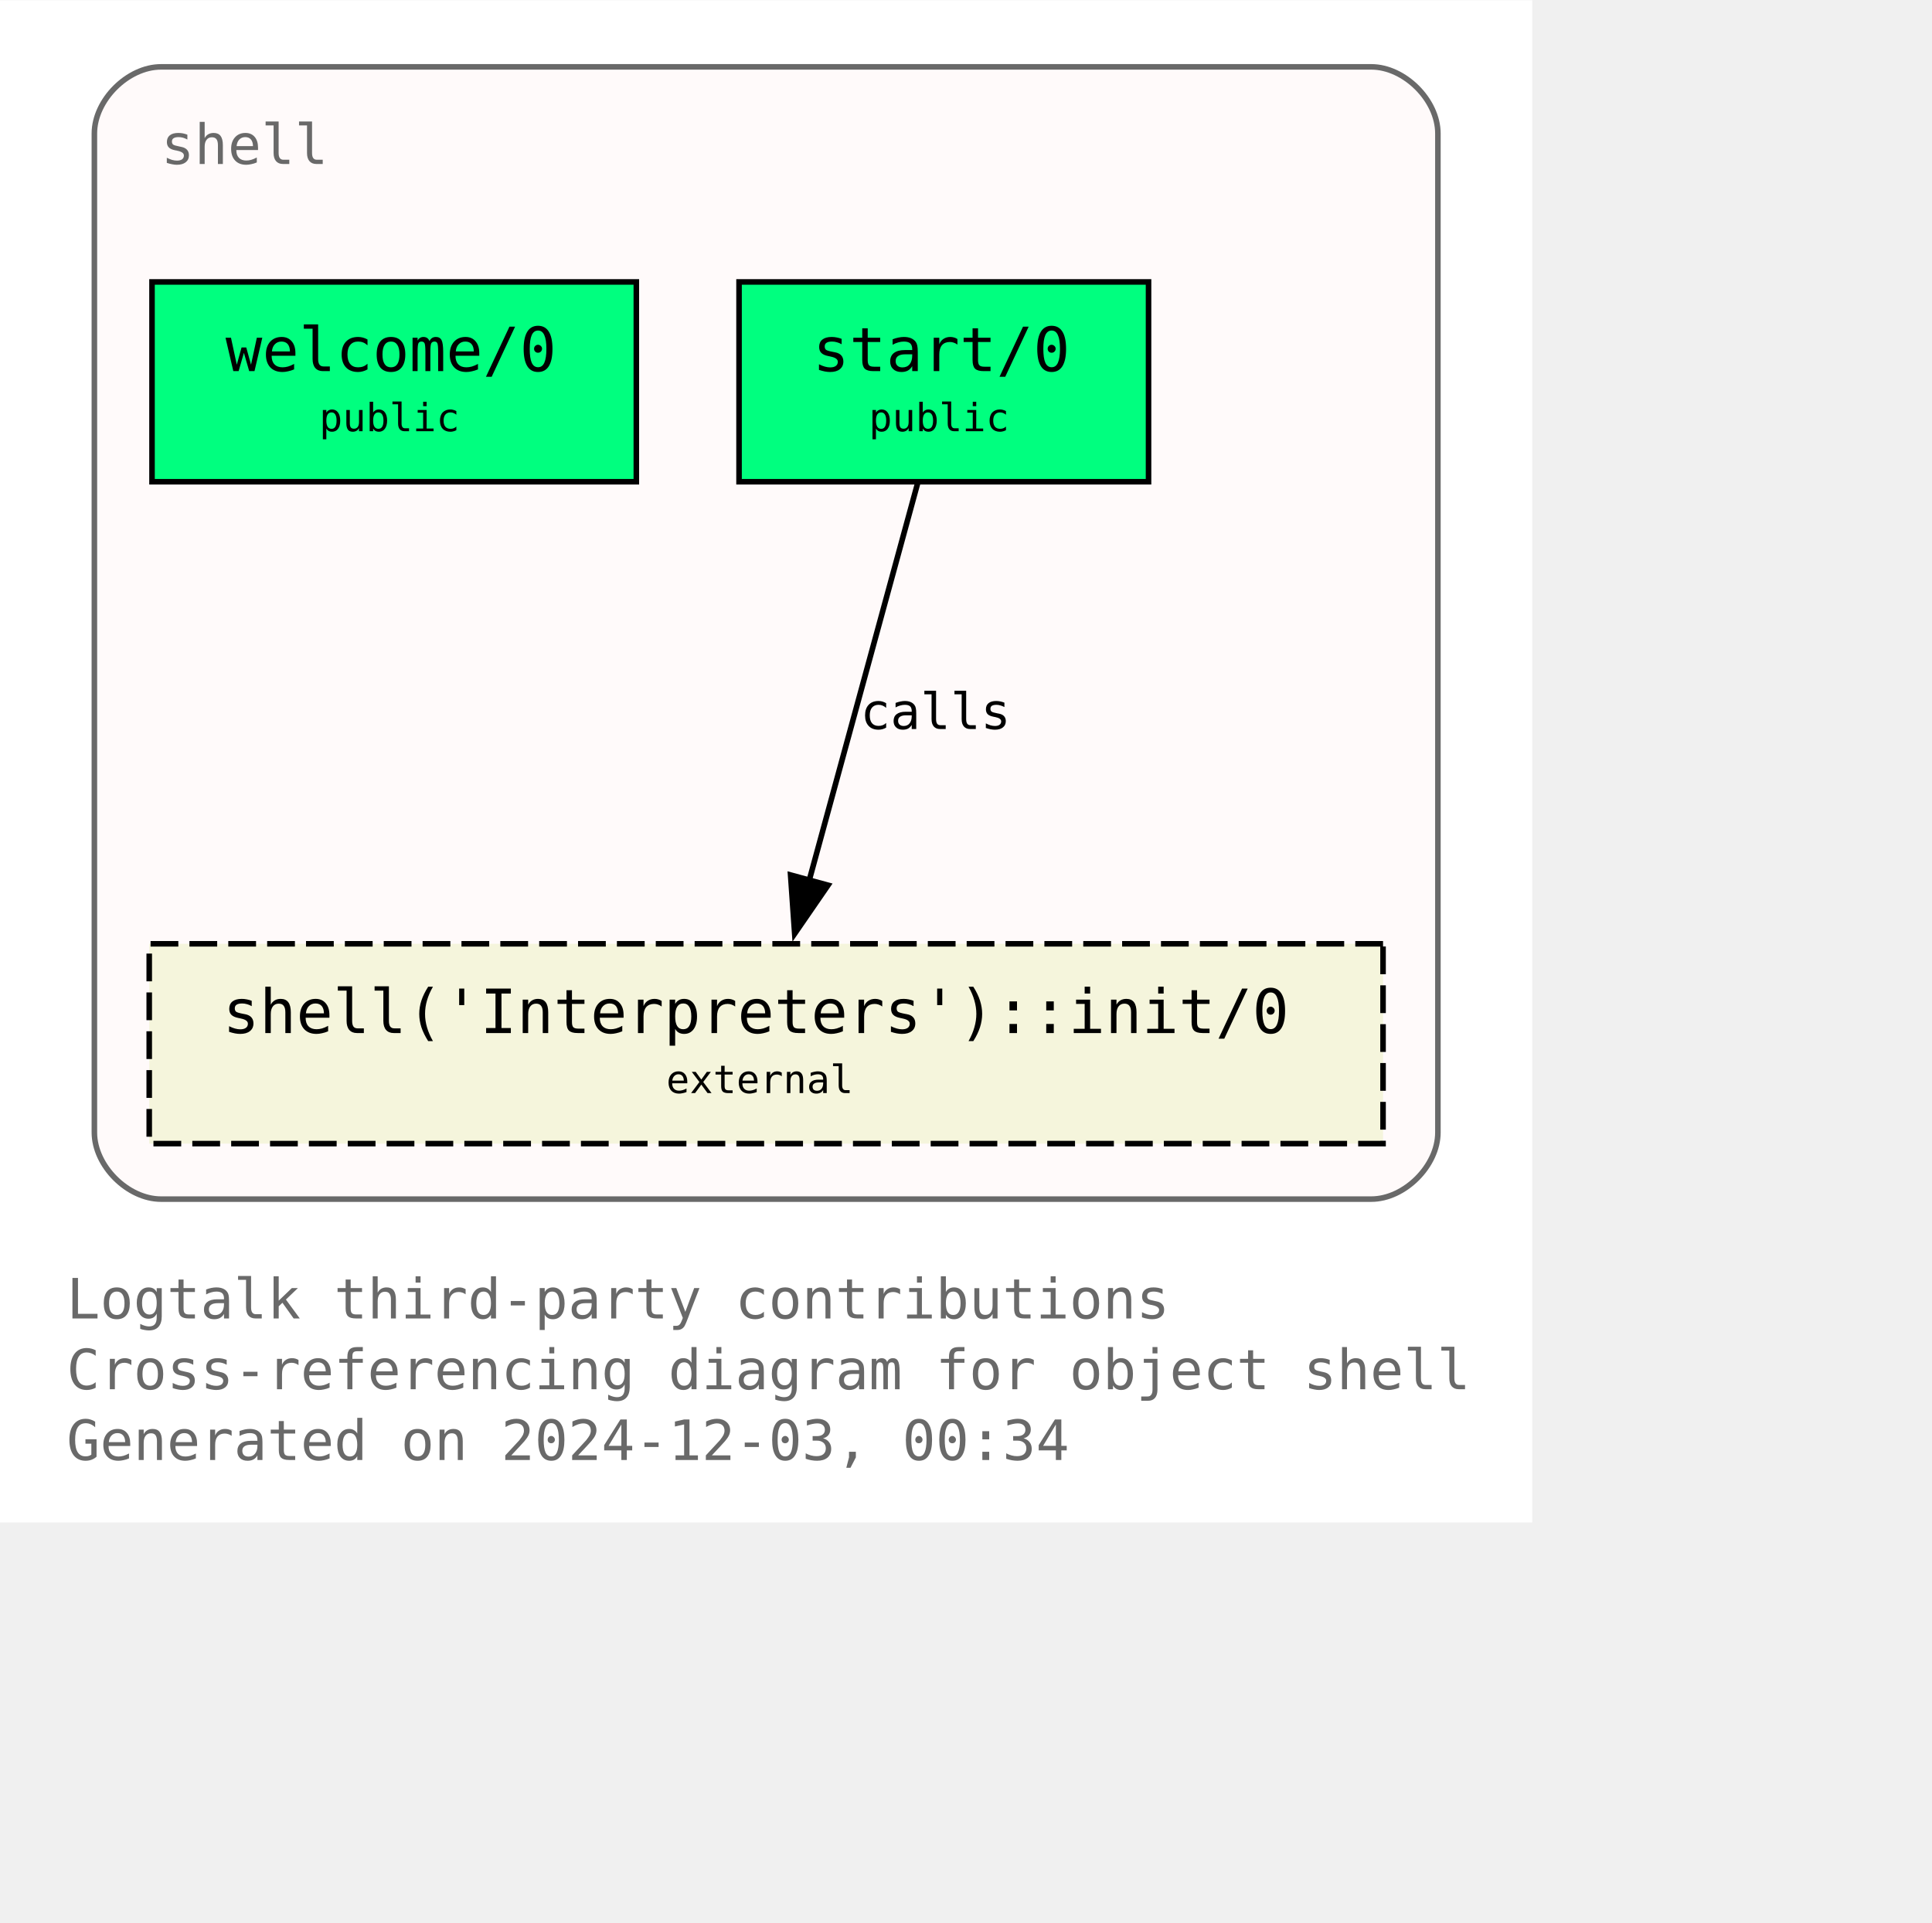
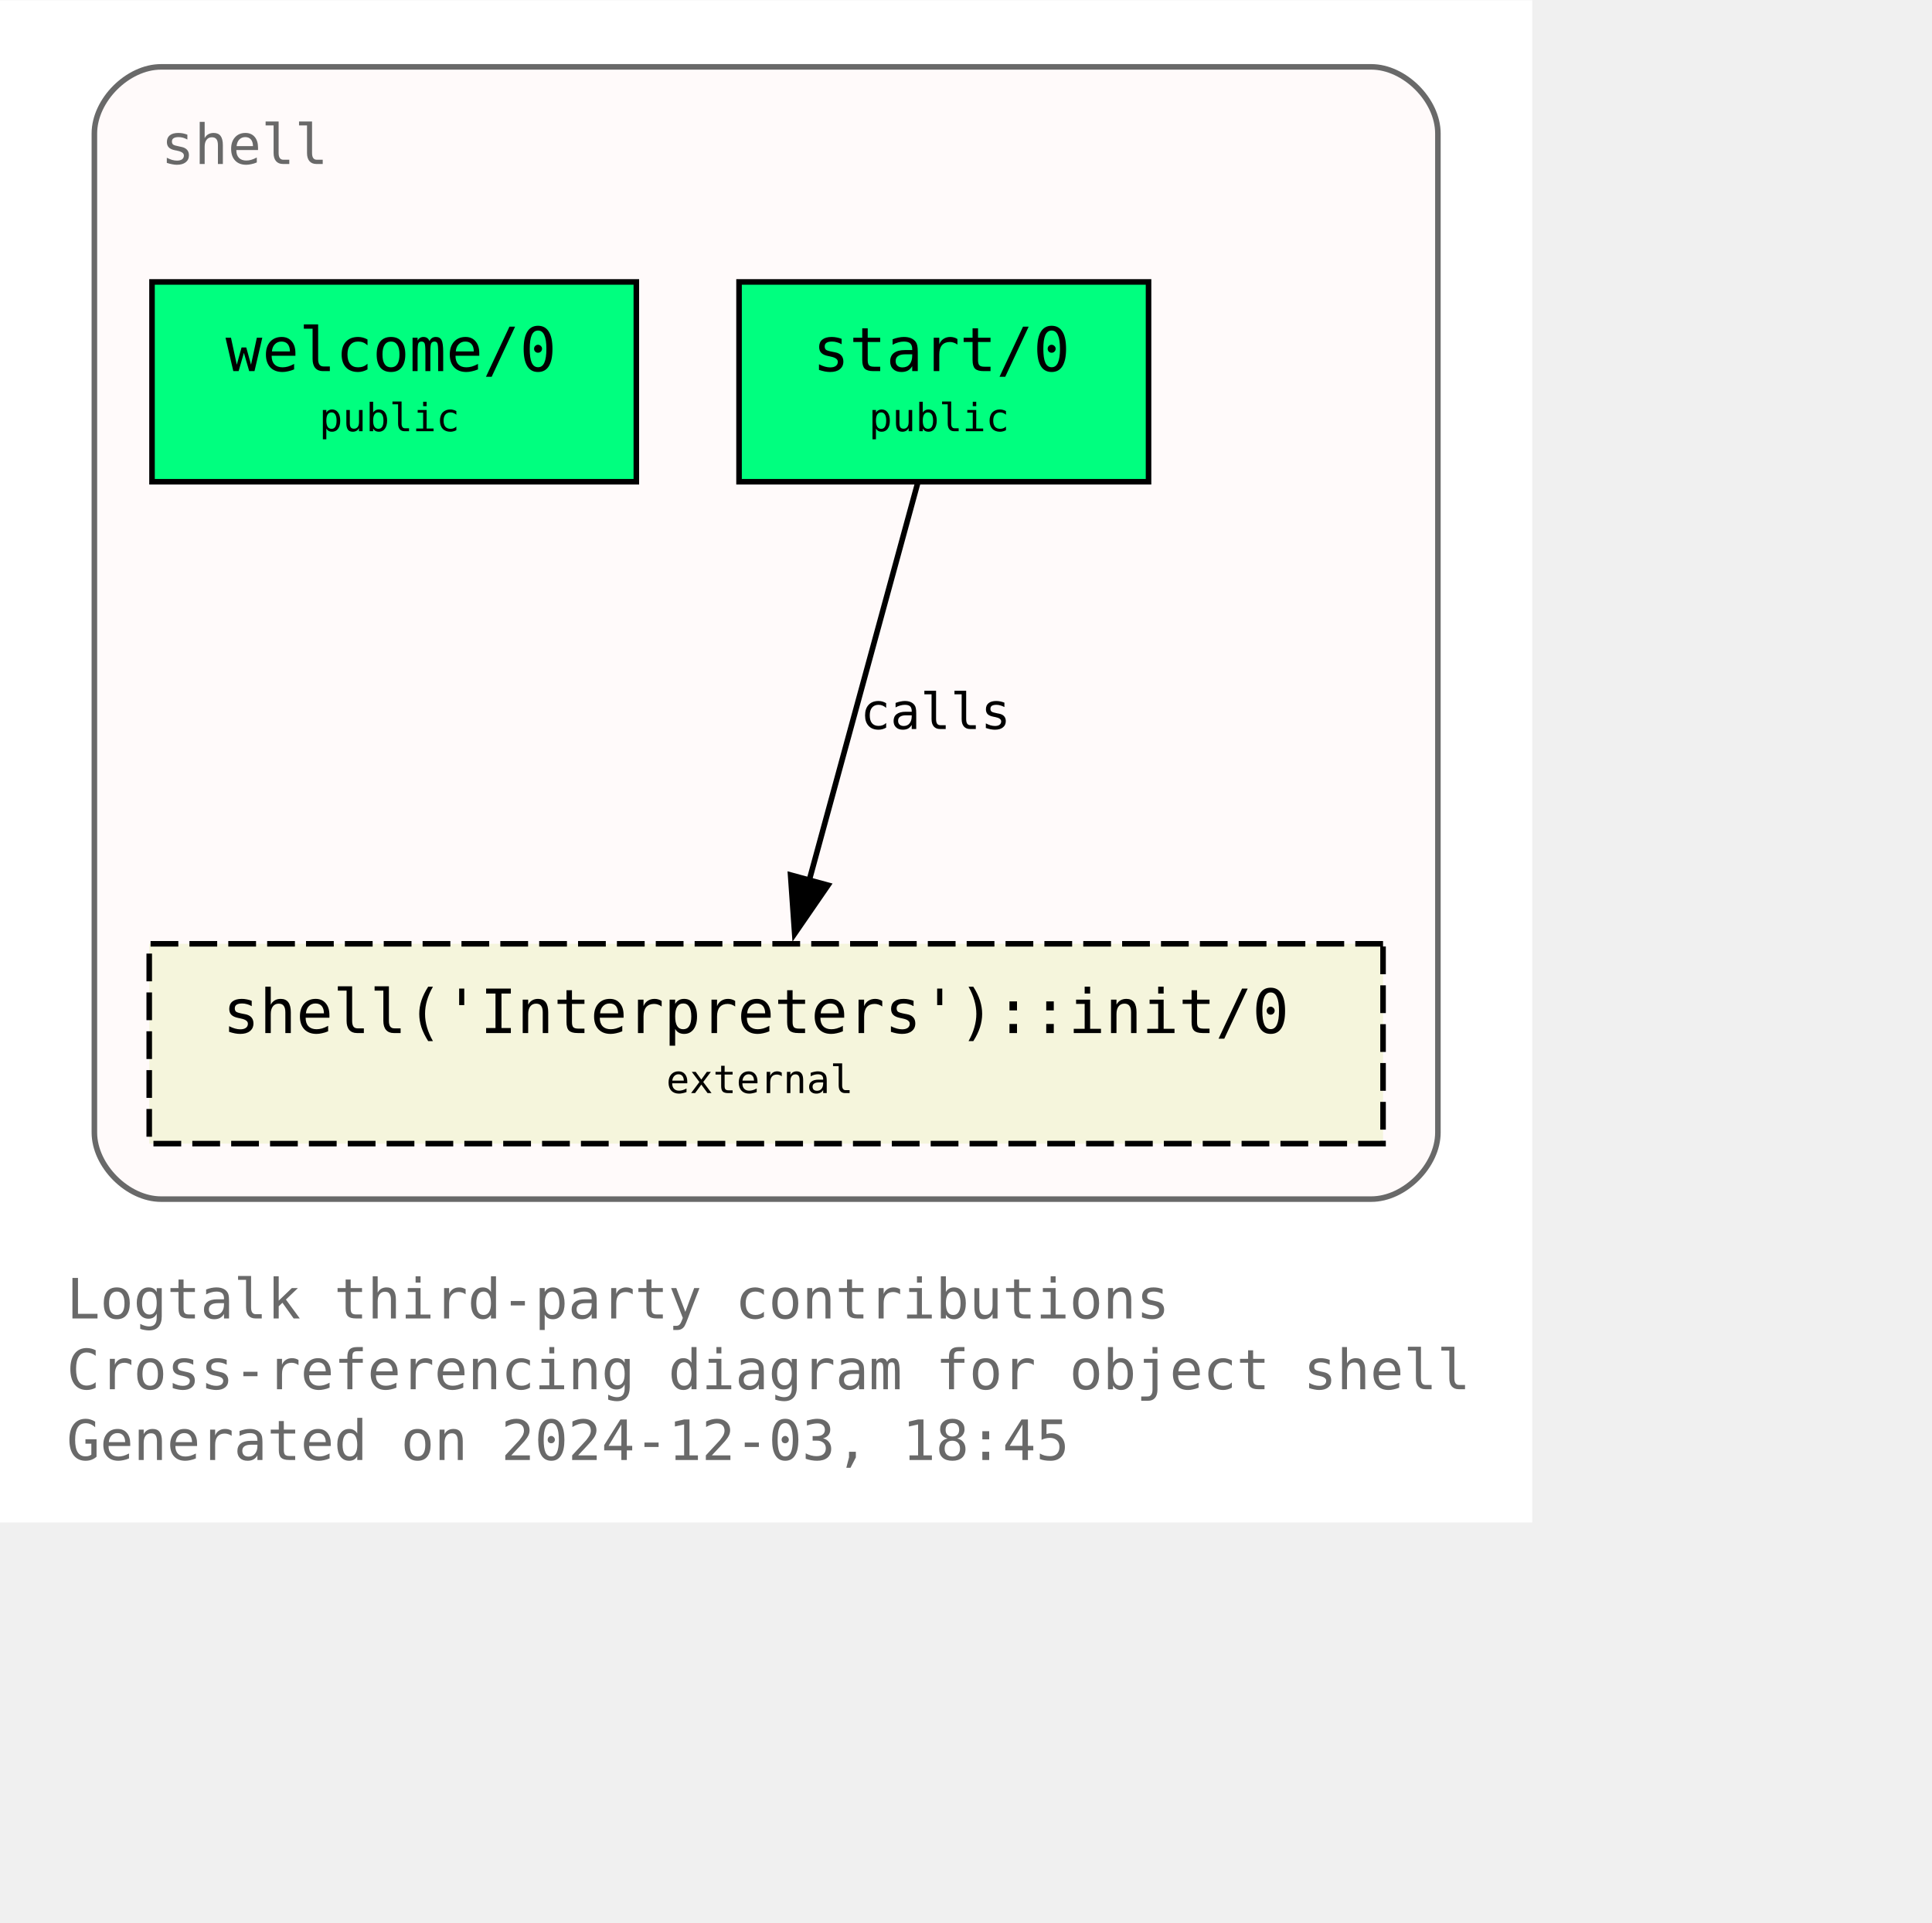
<svg xmlns="http://www.w3.org/2000/svg" xmlns:xlink="http://www.w3.org/1999/xlink" width="420pt" height="418pt" viewBox="72.00 72.00 348.00 346.25">
  <g id="graph0" class="graph" transform="scale(1 1) rotate(0) translate(76 342.25)">
    <polygon fill="white" stroke="none" points="-4,4 -4,-270.25 272,-270.25 272,4 -4,4" />
    <text text-anchor="start" x="8" y="-32.75" font-family="Monospace" font-size="10.00" fill="dimgray">Logtalk third-party contributions</text>
    <text text-anchor="start" x="8" y="-20" font-family="Monospace" font-size="10.00" fill="dimgray">Cross-referencing diagram for object shell</text>
-     <text text-anchor="start" x="8" y="-7.25" font-family="Monospace" font-size="10.00" fill="dimgray">Generated on 2024-12-03, 00:34</text>
+     <text text-anchor="start" x="8" y="-7.25" font-family="Monospace" font-size="10.00" fill="dimgray">Generated on 2024-12-03, 18:45</text>
    <g id="clust1" class="cluster">
      <g id="a_clust1">
        <a xlink:title="shell">
          <path fill="snow" stroke="dimgray" d="M25,-54.25C25,-54.25 243,-54.25 243,-54.25 249,-54.25 255,-60.25 255,-66.25 255,-66.25 255,-246.25 255,-246.25 255,-252.25 249,-258.25 243,-258.25 243,-258.25 25,-258.25 25,-258.25 19,-258.25 13,-252.25 13,-246.25 13,-246.25 13,-66.25 13,-66.25 13,-60.25 19,-54.25 25,-54.25" />
          <g id="a_clust1_0">
-             <a xlink:href="https://github.com/LogtalkDotOrg/logtalk3/tree/ed8dc27d7014025c15a0822126283702fc217082/contributions/verdi_neruda/shell.lgt" xlink:title="https://github.com/LogtalkDotOrg/logtalk3/tree/ed8dc27d7014025c15a0822126283702fc217082/contributions/verdi_neruda/shell.lgt">
+             <a xlink:href="https://github.com/LogtalkDotOrg/logtalk3/tree/e46a37b8260a3b6a52367ae878c70c09d322a221/contributions/verdi_neruda/shell.lgt" xlink:title="https://github.com/LogtalkDotOrg/logtalk3/tree/e46a37b8260a3b6a52367ae878c70c09d322a221/contributions/verdi_neruda/shell.lgt">
              <text text-anchor="start" x="25" y="-240.75" font-family="Monospace" font-size="10.00" fill="dimgray">shell</text>
            </a>
          </g>
        </a>
      </g>
    </g>
    <g id="node1" class="node">
      <g id="a_node1">
-         <a xlink:href="https://github.com/LogtalkDotOrg/logtalk3/tree/ed8dc27d7014025c15a0822126283702fc217082/contributions/verdi_neruda/shell.lgt#L346" xlink:title="https://github.com/LogtalkDotOrg/logtalk3/tree/ed8dc27d7014025c15a0822126283702fc217082/contributions/verdi_neruda/shell.lgt#L346">
+         <a xlink:href="https://github.com/LogtalkDotOrg/logtalk3/tree/e46a37b8260a3b6a52367ae878c70c09d322a221/contributions/verdi_neruda/shell.lgt#L346" xlink:title="https://github.com/LogtalkDotOrg/logtalk3/tree/e46a37b8260a3b6a52367ae878c70c09d322a221/contributions/verdi_neruda/shell.lgt#L346">
          <polygon fill="springgreen" stroke="black" points="110.62,-219.5 23.38,-219.5 23.38,-183.5 110.62,-183.5 110.62,-219.5" />
          <text text-anchor="start" x="31.38" y="-204.2" font-family="Monospace" font-size="9.00"> </text>
          <text text-anchor="start" x="36.62" y="-203.43" font-family="Monospace" font-size="11.00">welcome/0</text>
          <text text-anchor="start" x="97.38" y="-204.2" font-family="Monospace" font-size="9.00"> </text>
          <text text-anchor="start" x="31.38" y="-191.82" font-family="Monospace" font-size="9.00"> </text>
          <text text-anchor="start" x="53.5" y="-192.6" font-family="Monospace" font-size="7.00">public</text>
          <text text-anchor="start" x="97.38" y="-191.82" font-family="Monospace" font-size="9.00"> </text>
        </a>
      </g>
    </g>
    <g id="node2" class="node">
      <g id="a_node2">
-         <a xlink:href="https://github.com/LogtalkDotOrg/logtalk3/tree/ed8dc27d7014025c15a0822126283702fc217082/contributions/verdi_neruda/shell.lgt#L358" xlink:title="https://github.com/LogtalkDotOrg/logtalk3/tree/ed8dc27d7014025c15a0822126283702fc217082/contributions/verdi_neruda/shell.lgt#L358">
+         <a xlink:href="https://github.com/LogtalkDotOrg/logtalk3/tree/e46a37b8260a3b6a52367ae878c70c09d322a221/contributions/verdi_neruda/shell.lgt#L358" xlink:title="https://github.com/LogtalkDotOrg/logtalk3/tree/e46a37b8260a3b6a52367ae878c70c09d322a221/contributions/verdi_neruda/shell.lgt#L358">
          <polygon fill="springgreen" stroke="black" points="202.88,-219.5 129.12,-219.5 129.12,-183.5 202.88,-183.5 202.88,-219.5" />
          <text text-anchor="start" x="137.12" y="-204.2" font-family="Monospace" font-size="9.00"> </text>
          <text text-anchor="start" x="142.38" y="-203.43" font-family="Monospace" font-size="11.00">start/0</text>
          <text text-anchor="start" x="189.62" y="-204.2" font-family="Monospace" font-size="9.00"> </text>
          <text text-anchor="start" x="137.12" y="-191.82" font-family="Monospace" font-size="9.00"> </text>
          <text text-anchor="start" x="152.5" y="-192.6" font-family="Monospace" font-size="7.00">public</text>
          <text text-anchor="start" x="189.62" y="-191.82" font-family="Monospace" font-size="9.00"> </text>
        </a>
      </g>
    </g>
    <g id="node3" class="node">
      <g id="a_node3">
        <a xlink:href="https://logtalk.org/library/shell_1.html#init-0" xlink:title="https://logtalk.org/library/shell_1.html#init-0">
          <polygon fill="beige" stroke="black" stroke-dasharray="5,2" points="245.12,-100.25 22.88,-100.25 22.88,-64.25 245.12,-64.25 245.12,-100.25" />
          <text text-anchor="start" x="30.88" y="-84.95" font-family="Monospace" font-size="9.00"> </text>
          <text text-anchor="start" x="36.12" y="-84.17" font-family="Monospace" font-size="11.00">shell('Interpreters')::init/0</text>
          <text text-anchor="start" x="231.88" y="-84.95" font-family="Monospace" font-size="9.00"> </text>
          <text text-anchor="start" x="30.88" y="-72.58" font-family="Monospace" font-size="9.00"> </text>
          <text text-anchor="start" x="116" y="-73.35" font-family="Monospace" font-size="7.00">external</text>
          <text text-anchor="start" x="231.88" y="-72.58" font-family="Monospace" font-size="9.00"> </text>
        </a>
      </g>
    </g>
    <g id="edge1" class="edge">
      <g id="a_edge1">
-         <a xlink:href="https://github.com/LogtalkDotOrg/logtalk3/tree/ed8dc27d7014025c15a0822126283702fc217082/contributions/verdi_neruda/shell.lgt#L360" xlink:title="calls">
+         <a xlink:href="https://github.com/LogtalkDotOrg/logtalk3/tree/e46a37b8260a3b6a52367ae878c70c09d322a221/contributions/verdi_neruda/shell.lgt#L360" xlink:title="calls">
          <path fill="none" stroke="black" d="M161.28,-183.2C156.13,-164.32 147.8,-133.81 141.7,-111.46" />
          <polygon fill="black" stroke="black" points="145.15,-110.81 139.14,-102.08 138.4,-112.65 145.15,-110.81" />
        </a>
      </g>
      <g id="a_edge1-label">
-         <a xlink:href="https://github.com/LogtalkDotOrg/logtalk3/tree/ed8dc27d7014025c15a0822126283702fc217082/contributions/verdi_neruda/shell.lgt#L360" xlink:title="https://github.com/LogtalkDotOrg/logtalk3/tree/ed8dc27d7014025c15a0822126283702fc217082/contributions/verdi_neruda/shell.lgt#L360">
+         <a xlink:href="https://github.com/LogtalkDotOrg/logtalk3/tree/e46a37b8260a3b6a52367ae878c70c09d322a221/contributions/verdi_neruda/shell.lgt#L360" xlink:title="https://github.com/LogtalkDotOrg/logtalk3/tree/e46a37b8260a3b6a52367ae878c70c09d322a221/contributions/verdi_neruda/shell.lgt#L360">
          <text text-anchor="start" x="150.96" y="-138.95" font-family="Monospace" font-size="9.00">calls</text>
        </a>
      </g>
    </g>
  </g>
</svg>
